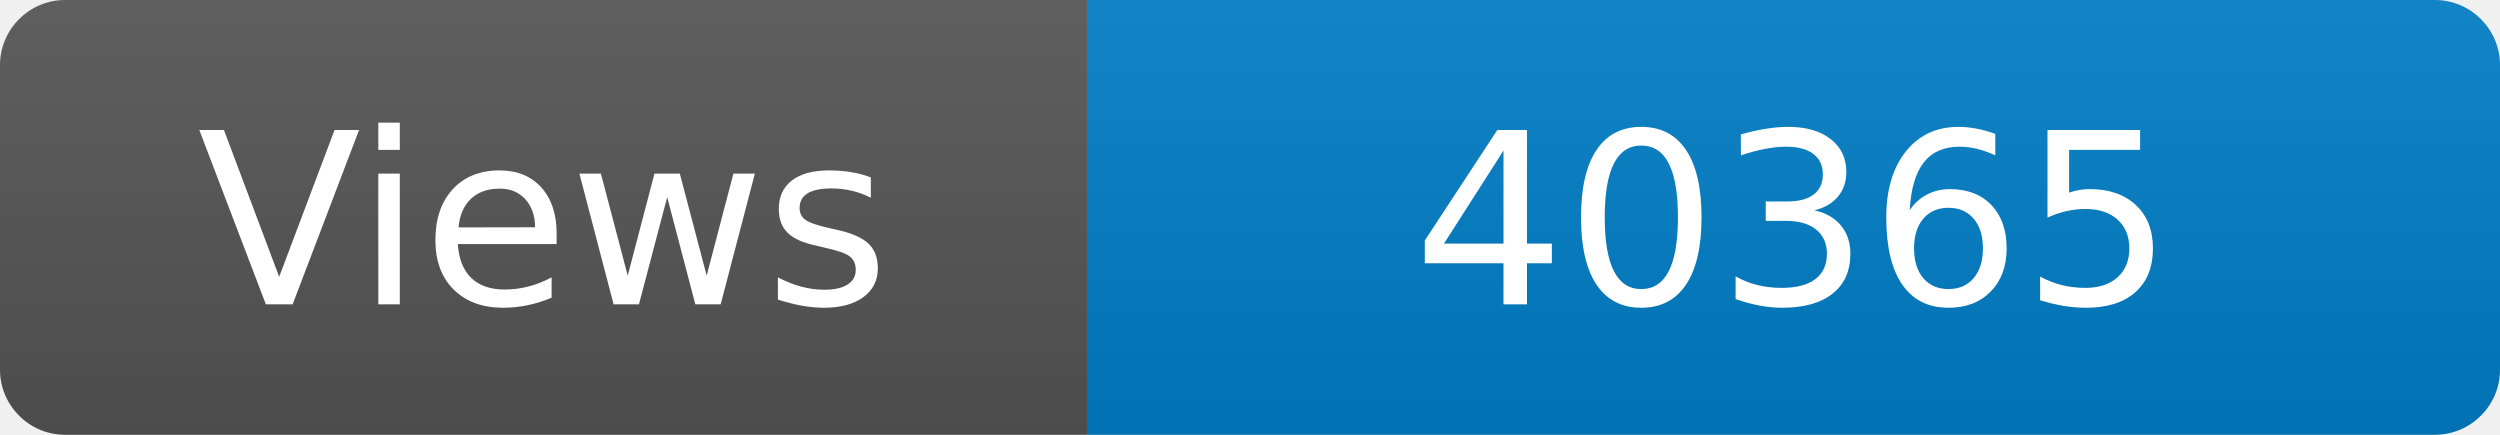
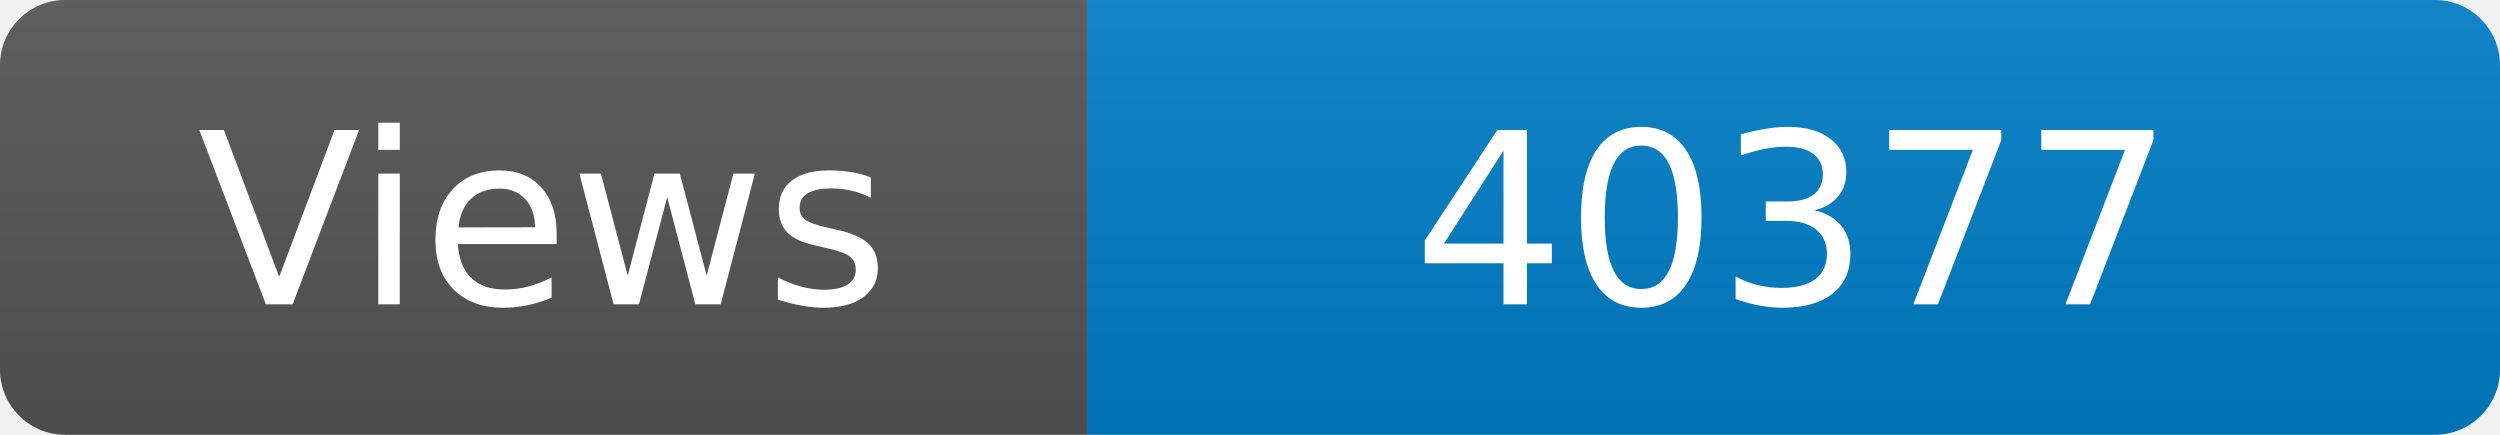
<svg xmlns="http://www.w3.org/2000/svg" width="115" height="20" role="img" aria-label="Maintained?: yes">
  <linearGradient id="s" x2="0" y2="100%">
    <stop offset="0" stop-color="#bbb" stop-opacity=".1" />
    <stop offset="1" stop-opacity=".1" />
  </linearGradient>
  <clipPath id="r">
    <rect width="115" height="20" rx="3" fill="#fff" />
  </clipPath>
  <g clip-path="url(#r)">
    <rect width="50" height="20" fill="#555" />
    <rect x="50" width="160" height="20" fill="#007ec6" />
    <rect width="115" height="20" fill="url(#s)" />
  </g>
  <g fill="#fff" text-anchor="middle" font-family="Verdana,Geneva,DejaVu Sans,sans-serif" font-size="110">
    <text x="250" y="140" transform="scale(.1)" fill="#fff">Views</text>
-     <text x="825" y="140" transform="scale(.1)" fill="#fff">40365</text>
+     <text x="825" y="140" transform="scale(.1)" fill="#fff">40377</text>
  </g>
</svg>
